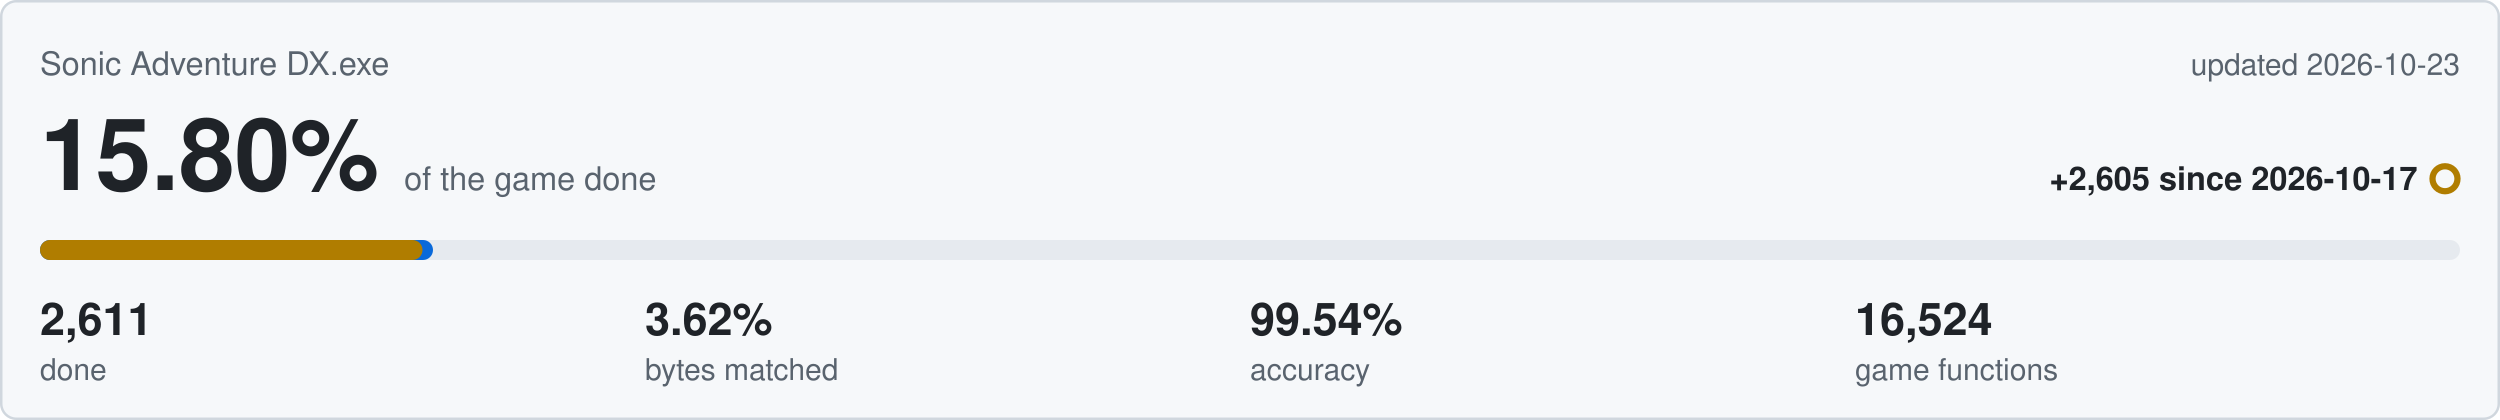
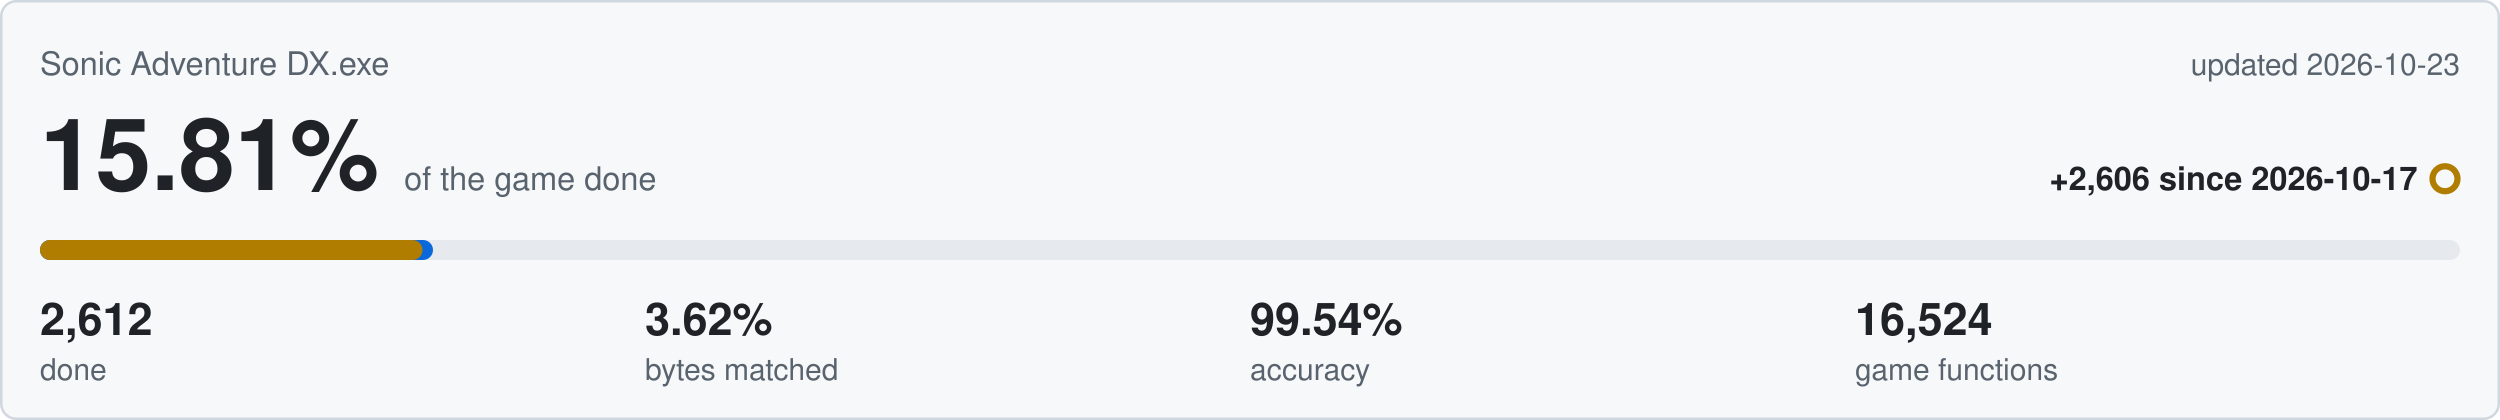
<svg xmlns="http://www.w3.org/2000/svg" viewBox="0 0 1000 168" width="1000" height="168">
  <rect x="0.5" y="0.5" width="999" height="167" rx="6" fill="#f6f8fa" stroke="#d0d7de" />
  <text x="16" y="30" font-family="Segoe UI,Helvetica,Arial,sans-serif" font-size="13" fill="#59636e">Sonic Adventure DX.exe</text>
  <text x="984" y="30" text-anchor="end" font-family="Segoe UI,Helvetica,Arial,sans-serif" font-size="12" fill="#59636e">updated 2026-10-23</text>
-   <text x="16" y="76" font-family="Segoe UI,Helvetica,Arial,sans-serif" font-size="40" font-weight="600" fill="#1f2328">15.80%<tspan dx="10" font-size="13" font-weight="400" fill="#59636e">of the game done</tspan>
+   <text x="16" y="76" font-family="Segoe UI,Helvetica,Arial,sans-serif" font-size="40" font-weight="600" fill="#1f2328">15.81%<tspan dx="10" font-size="13" font-weight="400" fill="#59636e">of the game done</tspan>
  </text>
-   <text x="967" y="76" text-anchor="end" font-family="Segoe UI,Helvetica,Arial,sans-serif" font-size="13" font-weight="600" fill="#1f2328">+2,605 since 2026-10-17</text>
+   <text x="967" y="76" text-anchor="end" font-family="Segoe UI,Helvetica,Arial,sans-serif" font-size="13" font-weight="600" fill="#1f2328">+2,606 since 2026-10-17</text>
  <circle cx="978" cy="71.5" r="5" fill="none" stroke="#b07d00" stroke-width="2.5" />
  <rect x="16" y="96" width="968" height="8" rx="4" fill="#e6eaef" />
  <rect x="16" y="96" width="157.2" height="8" rx="4" fill="#0969da" />
  <rect x="16" y="96" width="153.0" height="8" rx="4" fill="#b07d00" />
-   <text x="16" y="134" font-family="Segoe UI,Helvetica,Arial,sans-serif" font-size="18" font-weight="600" fill="#1f2328">2,611</text>
+   <text x="16" y="134" font-family="Segoe UI,Helvetica,Arial,sans-serif" font-size="18" font-weight="600" fill="#1f2328">2,612</text>
  <text x="16" y="152" font-family="Segoe UI,Helvetica,Arial,sans-serif" font-size="12" fill="#59636e">done</text>
  <text x="258" y="134" font-family="Segoe UI,Helvetica,Arial,sans-serif" font-size="18" font-weight="600" fill="#1f2328">3.62%</text>
  <text x="258" y="152" font-family="Segoe UI,Helvetica,Arial,sans-serif" font-size="12" fill="#59636e">bytes matched</text>
  <text x="500" y="134" font-family="Segoe UI,Helvetica,Arial,sans-serif" font-size="18" font-weight="600" fill="#1f2328">99.54%</text>
  <text x="500" y="152" font-family="Segoe UI,Helvetica,Arial,sans-serif" font-size="12" fill="#59636e">accuracy</text>
  <text x="742" y="134" font-family="Segoe UI,Helvetica,Arial,sans-serif" font-size="18" font-weight="600" fill="#1f2328">16,524</text>
  <text x="742" y="152" font-family="Segoe UI,Helvetica,Arial,sans-serif" font-size="12" fill="#59636e">game functions</text>
</svg>
